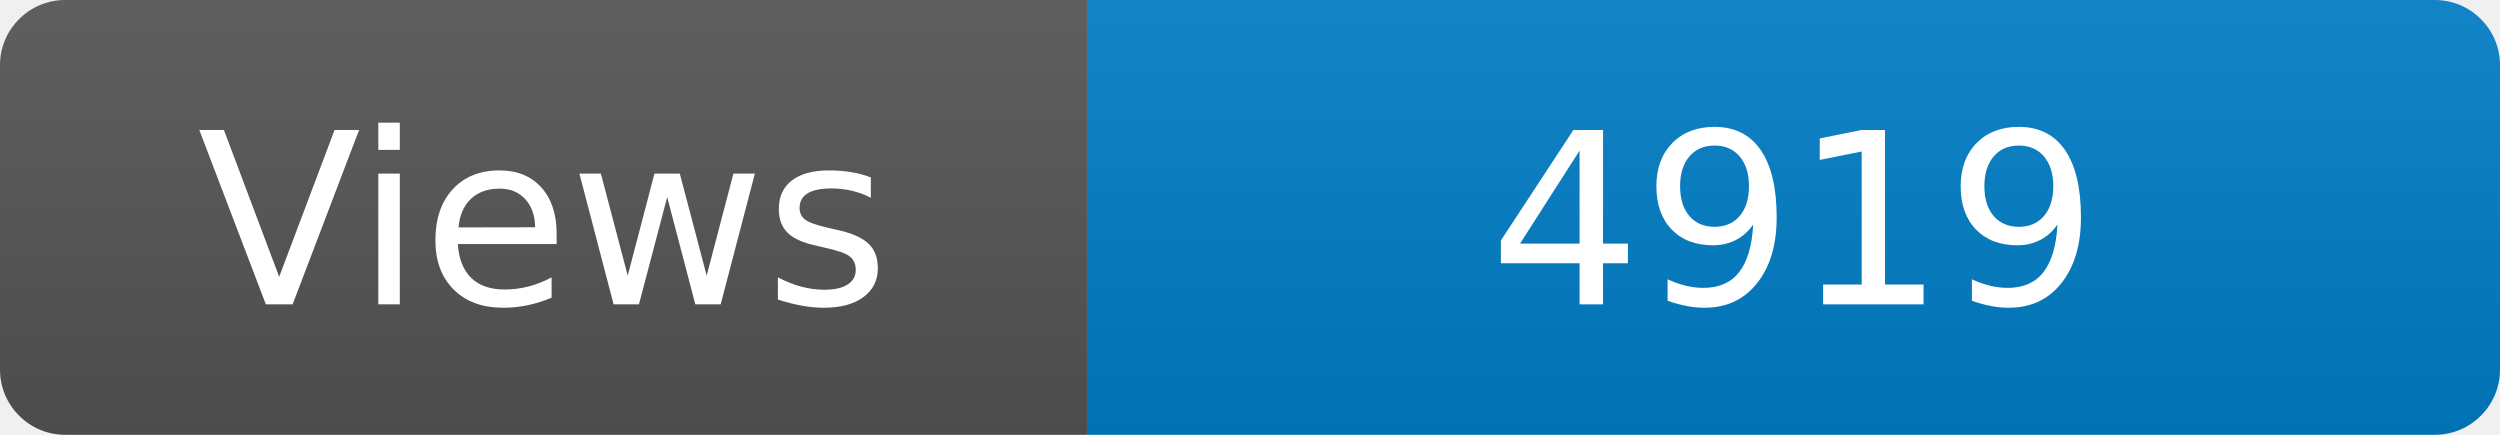
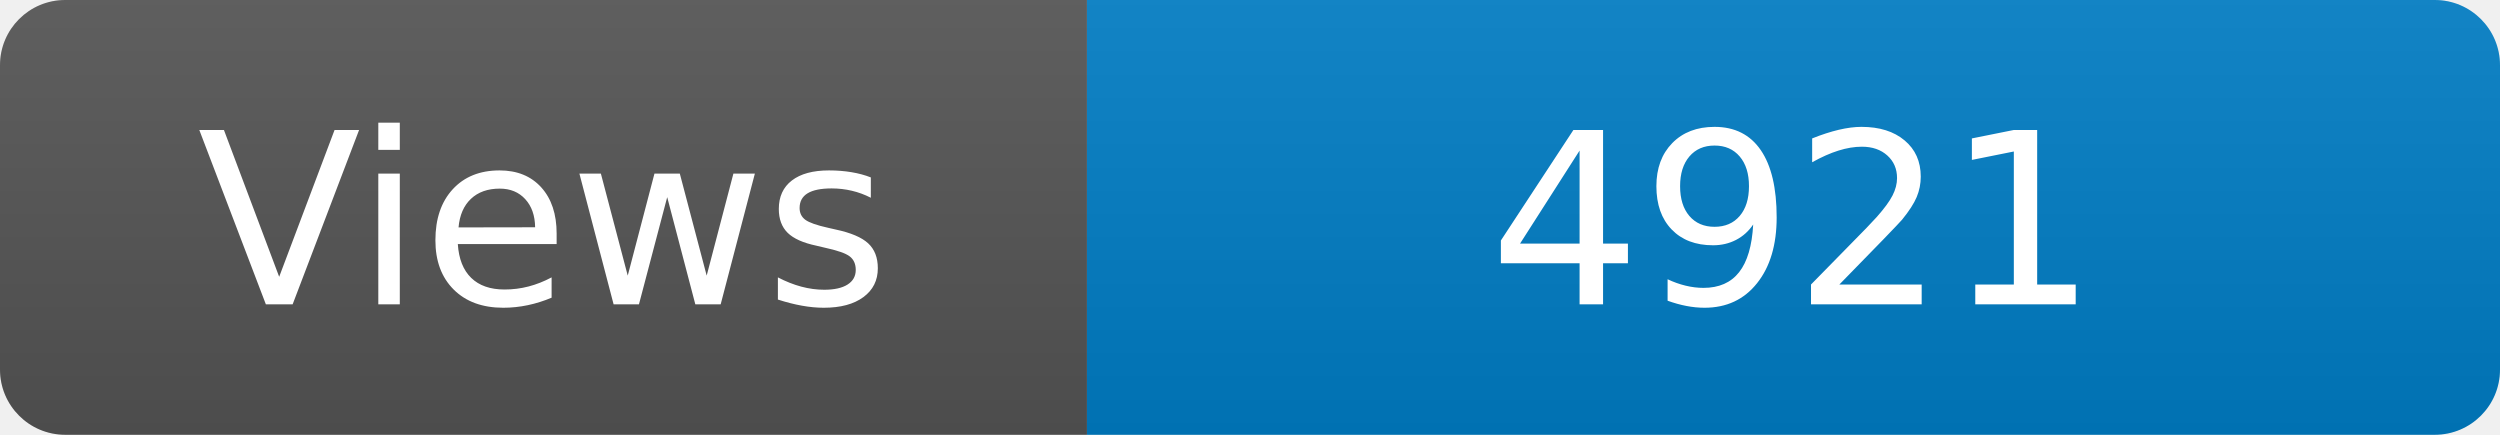
<svg xmlns="http://www.w3.org/2000/svg" width="115" height="20" role="img" aria-label="Maintained?: yes">
  <linearGradient id="s" x2="0" y2="100%">
    <stop offset="0" stop-color="#bbb" stop-opacity=".1" />
    <stop offset="1" stop-opacity=".1" />
  </linearGradient>
  <clipPath id="r">
    <rect width="115" height="20" rx="3" fill="#fff" />
  </clipPath>
  <g clip-path="url(#r)">
    <rect width="50" height="20" fill="#555" />
    <rect x="50" width="160" height="20" fill="#007ec6" />
    <rect width="115" height="20" fill="url(#s)" />
  </g>
  <g fill="#fff" text-anchor="middle" font-family="Verdana,Geneva,DejaVu Sans,sans-serif" font-size="110">
    <text x="250" y="140" transform="scale(.1)" fill="#fff">Views</text>
-     <text x="825" y="140" transform="scale(.1)" fill="#fff">4919</text>
+     <text x="825" y="140" transform="scale(.1)" fill="#fff">4921</text>
  </g>
</svg>
